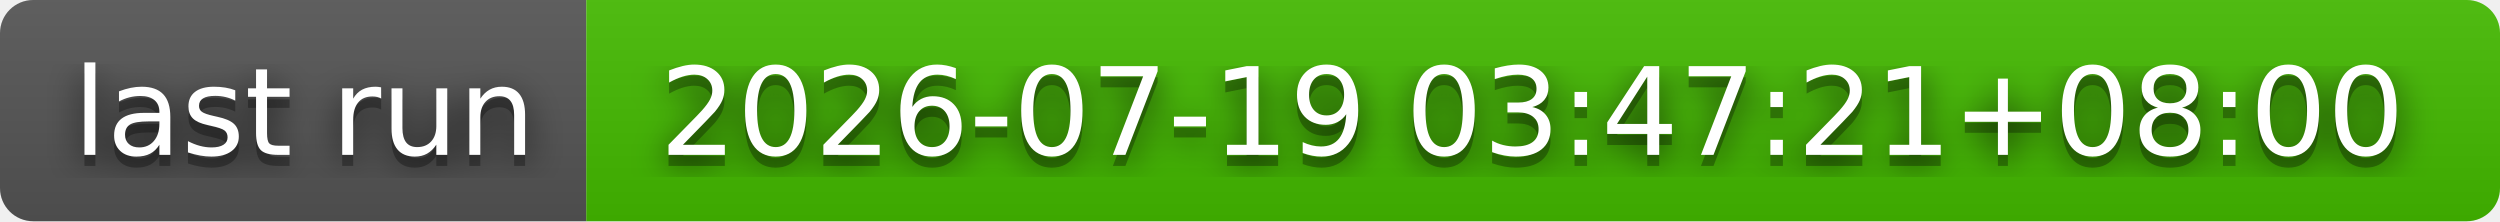
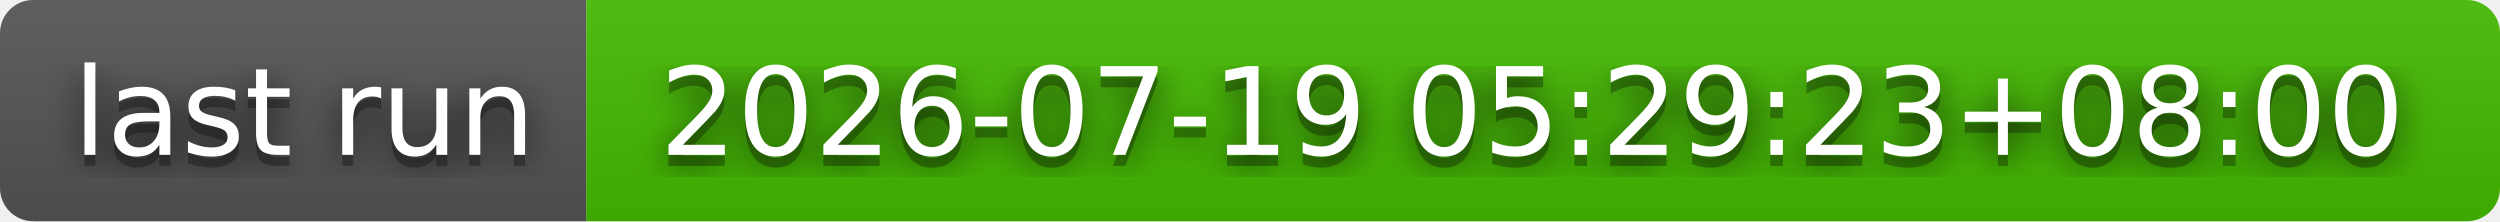
- <svg xmlns="http://www.w3.org/2000/svg" width="226" height="20" role="img" aria-label="last run: 2026-07-19 03:47:21+08:00">
+ <svg xmlns="http://www.w3.org/2000/svg" width="226" height="20" role="img" aria-label="last run: 2026-07-19 05:29:23+08:00">
  <filter id="blur">
    <feGaussianBlur stdDeviation="16" />
  </filter>
  <linearGradient id="s" x2="0" y2="100%">
    <stop offset="0" stop-color="#bbb" stop-opacity=".1" />
    <stop offset="1" stop-opacity=".1" />
  </linearGradient>
  <clipPath id="r">
    <rect width="226" height="20" rx="3" />
  </clipPath>
  <g clip-path="url(#r)">
    <rect width="53" height="20" fill="#555" />
    <rect x="53" width="173" height="20" fill="#4b0" />
    <rect width="226" height="20" fill="url(#s)" />
  </g>
  <g fill="#fff" text-anchor="middle" font-family="Verdana,Geneva,DejaVu Sans,sans-serif" text-rendering="geometricPrecision" font-size="110">
    <g transform="scale(.1)">
      <g aria-hidden="true" fill="#010101">
        <text x="275" y="150" fill-opacity=".8" filter="url(#blur)" textLength="430">last run</text>
        <text x="275" y="150" fill-opacity=".3" textLength="430">last run</text>
      </g>
      <text x="275" y="140" textLength="430">last run</text>
    </g>
    <g transform="scale(.1)">
      <g aria-hidden="true" fill="#010101">
-         <text x="1385" y="150" fill-opacity=".8" filter="url(#blur)" textLength="1630">2026-07-19 03:47:21+08:00</text>
-         <text x="1385" y="150" fill-opacity=".3" textLength="1630">2026-07-19 03:47:21+08:00</text>
+         <text x="1385" y="150" fill-opacity=".8" filter="url(#blur)" textLength="1630">2026-07-19 05:29:23+08:00</text>
+         <text x="1385" y="150" fill-opacity=".3" textLength="1630">2026-07-19 05:29:23+08:00</text>
      </g>
-       <text x="1385" y="140" textLength="1630">2026-07-19 03:47:21+08:00</text>
+       <text x="1385" y="140" textLength="1630">2026-07-19 05:29:23+08:00</text>
    </g>
  </g>
</svg>
